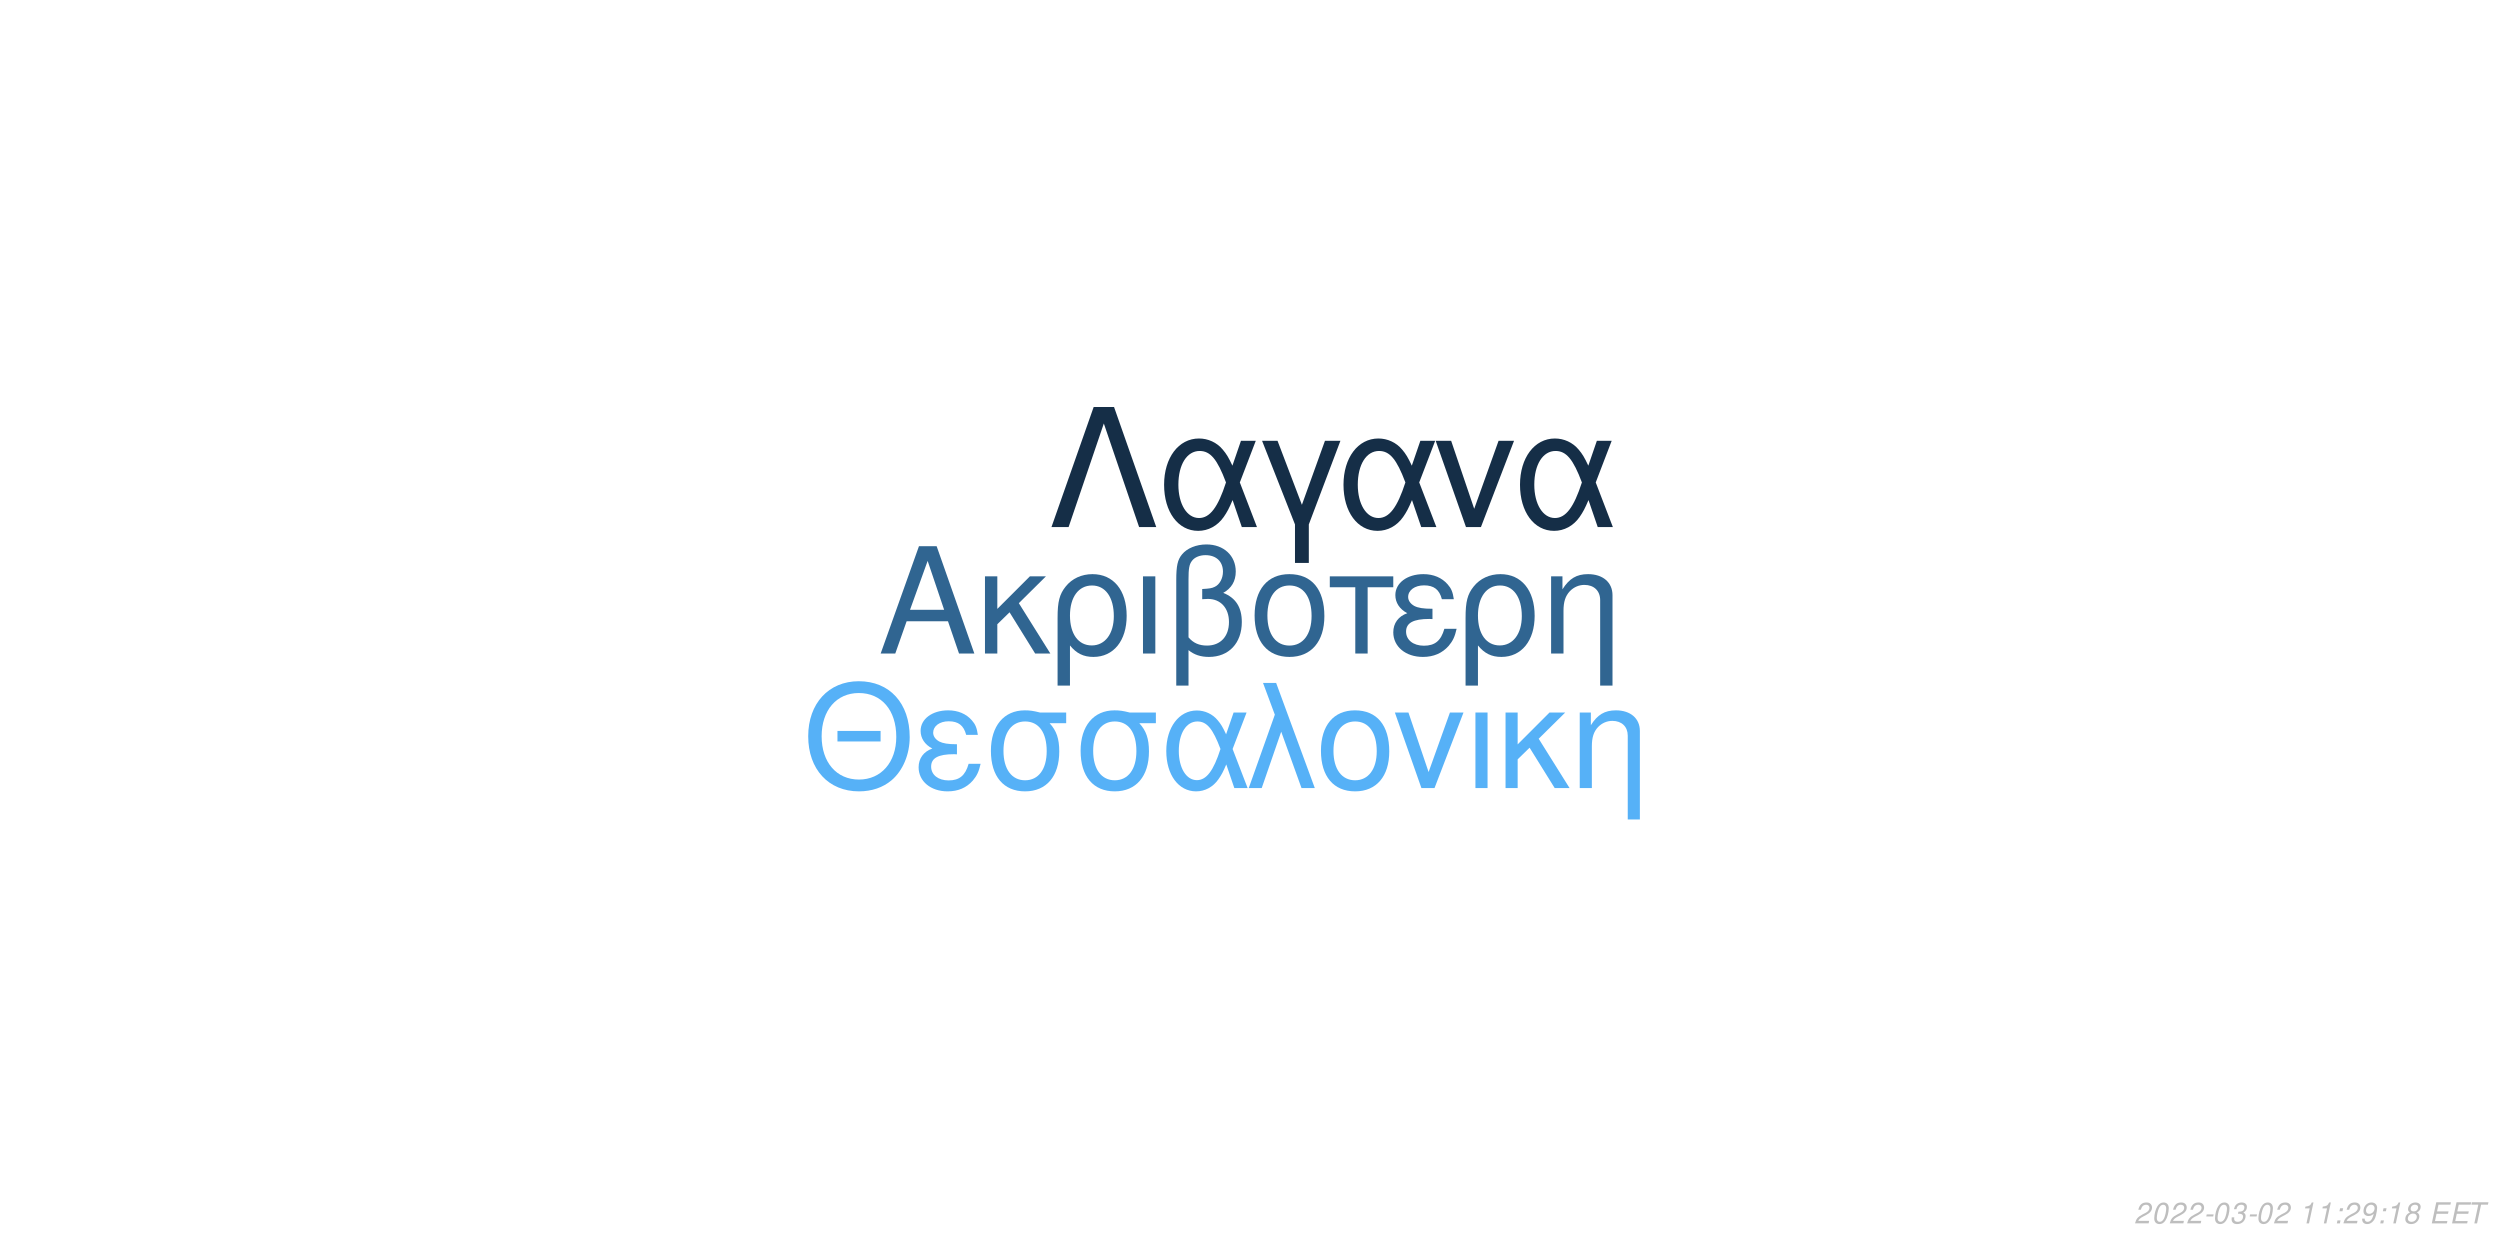
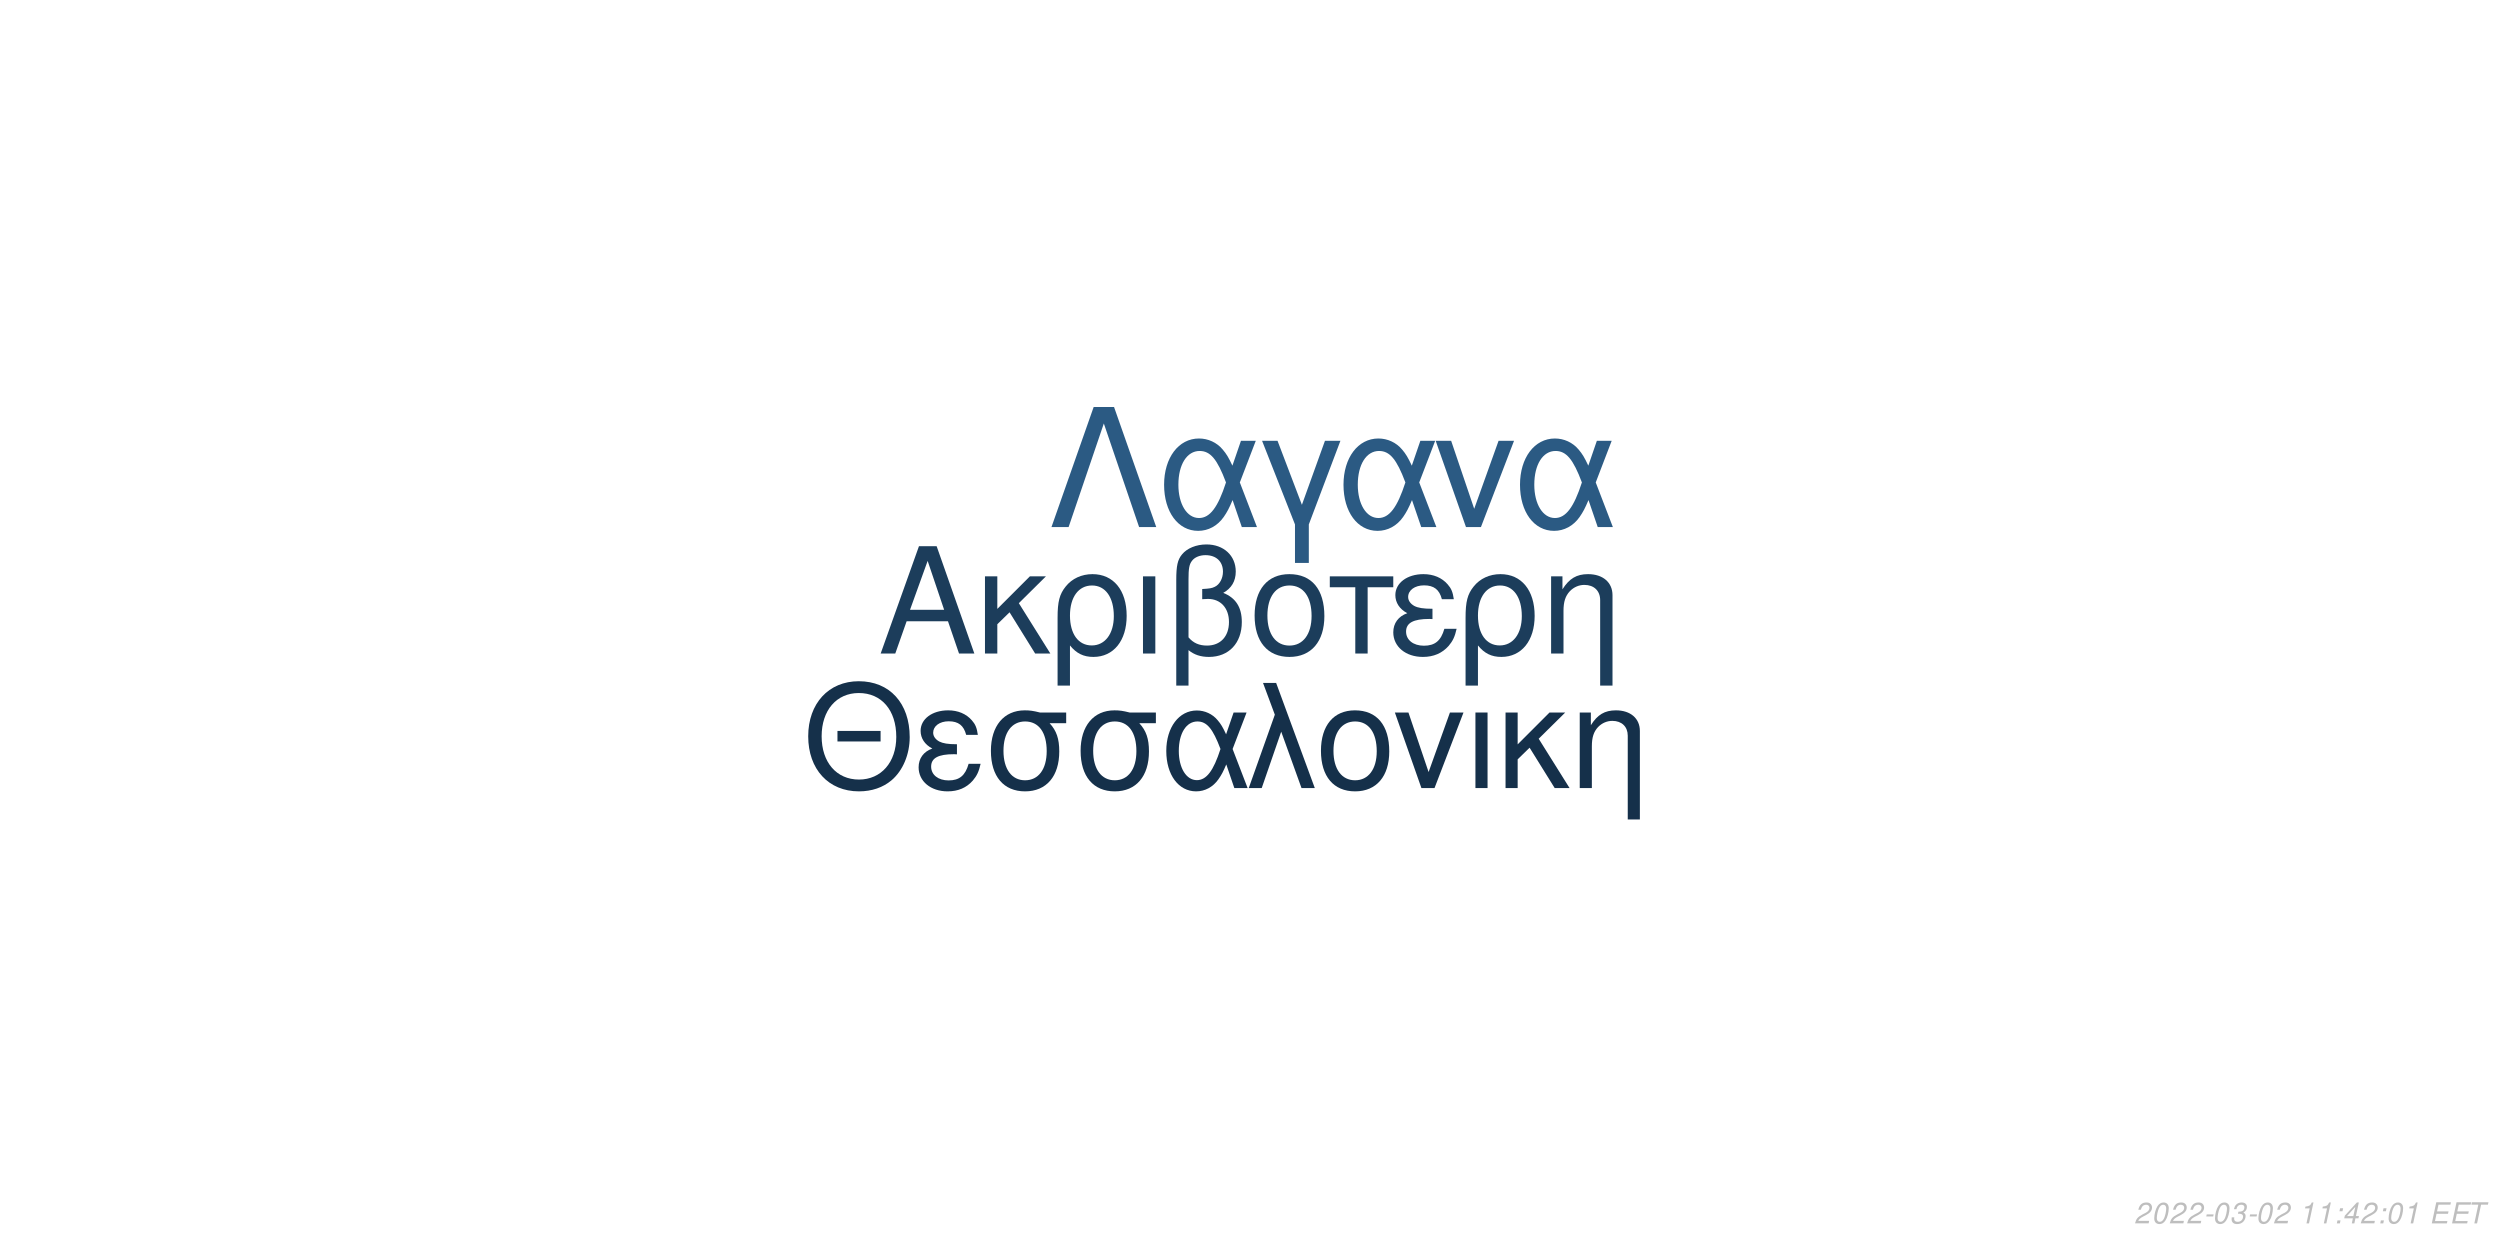
<svg xmlns="http://www.w3.org/2000/svg" xmlns:xlink="http://www.w3.org/1999/xlink" width="864pt" height="432pt" viewBox="0 0 864 432" version="1.1">
  <defs>
    <g>
      <symbol overflow="visible" id="glyph0-0">
        <path style="stroke:none;" d="" />
      </symbol>
      <symbol overflow="visible" id="glyph0-1">
        <path style="stroke:none;" d="M 24.125 -11.141 L 27.938 0 L 33.234 0 L 20.203 -37.094 L 14.094 -37.094 L 0.859 0 L 5.906 0 L 9.828 -11.141 Z M 22.797 -15.109 L 11 -15.109 L 17.094 -32.016 Z M 22.797 -15.109 " />
      </symbol>
      <symbol overflow="visible" id="glyph0-2">
        <path style="stroke:none;" d="M 7.172 -15.422 L 7.172 -26.672 L 2.906 -26.672 L 2.906 0 L 7.172 0 L 7.172 -10.125 L 11.406 -14.25 L 20.25 0 L 25.5 0 L 14.609 -17.406 L 23.969 -26.672 L 18.422 -26.672 Z M 7.172 -15.422 " />
      </symbol>
      <symbol overflow="visible" id="glyph0-3">
        <path style="stroke:none;" d="M 3 11.094 L 7.281 11.094 L 7.281 -2.797 C 9.516 -0.047 11.953 1.172 15.375 1.172 C 22.344 1.172 26.875 -4.422 26.875 -13.031 C 26.875 -21.891 22.297 -27.438 15.062 -27.438 C 11.297 -27.438 7.984 -25.906 5.797 -23.156 C 3.672 -20.516 3 -17.969 3 -12.359 Z M 14.906 -23.516 C 19.547 -23.516 22.438 -19.438 22.438 -12.922 C 22.438 -6.812 19.391 -2.797 14.812 -2.797 C 10.172 -2.797 7.281 -6.766 7.281 -13.125 C 7.281 -19.484 10.234 -23.516 14.906 -23.516 Z M 14.906 -23.516 " />
      </symbol>
      <symbol overflow="visible" id="glyph0-4">
        <path style="stroke:none;" d="M 3.516 0 L 7.781 0 L 7.781 -26.672 L 3.516 -26.672 Z M 3.516 0 " />
      </symbol>
      <symbol overflow="visible" id="glyph0-5">
        <path style="stroke:none;" d="M 4.016 11.094 L 8.25 11.094 L 8.25 -1.172 C 10.172 0.406 12.422 1.172 15.312 1.172 C 22.188 1.172 26.672 -3.609 26.672 -10.891 C 26.672 -15.984 24.578 -19.234 20.25 -20.969 C 23.109 -22.547 24.578 -25.031 24.578 -28.344 C 24.578 -33.844 20.406 -37.703 14.453 -37.703 C 10.938 -37.703 7.734 -36.391 6 -34.25 C 4.484 -32.422 4.016 -30.328 4.016 -25.391 Z M 8.25 -25.656 C 8.25 -29.359 8.5 -30.844 9.469 -32.062 C 10.375 -33.281 12.156 -34 14.094 -34 C 17.812 -34 20.156 -31.812 20.156 -28.297 C 20.156 -25.953 18.984 -23.812 17.297 -23.047 C 16.281 -22.547 15.469 -22.438 12.984 -22.297 L 12.984 -18.781 C 13.734 -18.828 14.344 -18.875 14.969 -18.875 C 19.344 -18.875 22.234 -15.719 22.234 -10.891 C 22.234 -5.906 19.281 -2.75 14.656 -2.75 C 11.953 -2.75 9.922 -3.609 8.25 -5.594 Z M 8.25 -25.656 " />
      </symbol>
      <symbol overflow="visible" id="glyph0-6">
        <path style="stroke:none;" d="M 14.094 -27.438 C 6.562 -27.438 2.094 -22.094 2.094 -13.125 C 2.094 -4.125 6.562 1.172 14.141 1.172 C 21.672 1.172 26.203 -4.172 26.203 -12.922 C 26.203 -22.188 21.828 -27.438 14.094 -27.438 Z M 14.141 -23.516 C 18.938 -23.516 21.781 -19.594 21.781 -12.984 C 21.781 -6.672 18.828 -2.75 14.141 -2.75 C 9.422 -2.75 6.516 -6.672 6.516 -13.125 C 6.516 -19.594 9.422 -23.516 14.141 -23.516 Z M 14.141 -23.516 " />
      </symbol>
      <symbol overflow="visible" id="glyph0-7">
        <path style="stroke:none;" d="M 7.891 0 L 12.156 0 L 12.156 -22.906 L 21.016 -22.906 L 21.016 -26.672 L -0.922 -26.672 L -0.922 -22.906 L 7.891 -22.906 Z M 7.891 0 " />
      </symbol>
      <symbol overflow="visible" id="glyph0-8">
        <path style="stroke:none;" d="M 14.562 -15.469 C 11.344 -15.469 9.562 -15.781 8.297 -16.438 C 6.922 -17.203 6.156 -18.328 6.156 -19.547 C 6.156 -21.891 8.453 -23.562 11.656 -23.562 C 15.062 -23.562 16.953 -22.094 17.812 -18.781 L 21.938 -18.781 C 21.578 -21.266 21.062 -22.5 19.797 -23.922 C 17.812 -26.203 14.906 -27.438 11.453 -27.438 C 5.797 -27.438 1.734 -24.375 1.734 -20.203 C 1.734 -17.609 3.156 -15.375 5.859 -13.938 C 2.797 -12.875 1.016 -10.484 1.016 -7.328 C 1.016 -2.391 5.297 1.172 11.25 1.172 C 14.969 1.172 17.906 -0.109 20.156 -2.641 C 21.578 -4.328 22.297 -5.797 22.906 -8.547 L 18.672 -8.547 C 17.5 -4.422 15.422 -2.703 11.609 -2.703 C 7.938 -2.703 5.438 -4.688 5.438 -7.578 C 5.438 -10.578 7.938 -11.953 13.484 -11.953 C 13.641 -11.953 14.094 -11.953 14.562 -11.906 Z M 14.562 -15.469 " />
      </symbol>
      <symbol overflow="visible" id="glyph0-9">
        <path style="stroke:none;" d="M 3.562 -26.672 L 3.562 0 L 7.844 0 L 7.844 -14.703 C 7.844 -17.906 8.5 -19.891 10.031 -21.531 C 11.406 -22.953 13.188 -23.719 15.062 -23.719 C 18.375 -23.719 20.516 -21.672 20.516 -18.469 L 20.516 11.094 L 24.781 11.094 L 24.781 -20.156 C 24.781 -24.578 21.469 -27.438 16.328 -27.438 C 12.359 -27.438 9.828 -25.906 7.484 -22.188 L 7.484 -26.672 Z M 3.562 -26.672 " />
      </symbol>
      <symbol overflow="visible" id="glyph1-0">
        <path style="stroke:none;" d="" />
      </symbol>
      <symbol overflow="visible" id="glyph1-1">
        <path style="stroke:none;" d="M 26.859 -19.734 L 11.953 -19.734 L 11.953 -16.094 L 26.859 -16.094 Z M 19.328 -36.922 C 8.922 -36.922 1.844 -29.25 1.844 -17.891 C 1.844 -6.484 8.875 1.141 19.391 1.141 C 23.812 1.141 27.703 -0.203 30.641 -2.688 C 34.578 -6.031 36.922 -11.656 36.922 -17.594 C 36.922 -29.297 30 -36.922 19.328 -36.922 Z M 19.328 -32.844 C 27.203 -32.844 32.281 -26.906 32.281 -17.688 C 32.281 -8.922 27.062 -2.938 19.391 -2.938 C 11.609 -2.938 6.484 -8.922 6.484 -17.891 C 6.484 -26.859 11.609 -32.844 19.328 -32.844 Z M 19.328 -32.844 " />
      </symbol>
      <symbol overflow="visible" id="glyph1-2">
        <path style="stroke:none;" d="M 14.25 -15.141 C 11.109 -15.141 9.375 -15.453 8.125 -16.094 C 6.781 -16.844 6.031 -17.938 6.031 -19.141 C 6.031 -21.422 8.266 -23.078 11.406 -23.078 C 14.75 -23.078 16.594 -21.625 17.438 -18.391 L 21.469 -18.391 C 21.125 -20.828 20.625 -22.031 19.391 -23.422 C 17.438 -25.656 14.594 -26.859 11.219 -26.859 C 5.688 -26.859 1.688 -23.875 1.688 -19.781 C 1.688 -17.234 3.094 -15.047 5.734 -13.656 C 2.734 -12.609 1 -10.266 1 -7.172 C 1 -2.344 5.188 1.141 11.016 1.141 C 14.656 1.141 17.547 -0.094 19.734 -2.594 C 21.125 -4.234 21.828 -5.688 22.422 -8.375 L 18.281 -8.375 C 17.141 -4.328 15.094 -2.641 11.359 -2.641 C 7.766 -2.641 5.328 -4.578 5.328 -7.422 C 5.328 -10.359 7.766 -11.703 13.203 -11.703 C 13.359 -11.703 13.797 -11.703 14.25 -11.656 Z M 14.25 -15.141 " />
      </symbol>
      <symbol overflow="visible" id="glyph1-3">
        <path style="stroke:none;" d="M 29 -26.109 L 19.938 -26.109 C 17.594 -26.703 16.438 -26.859 14.703 -26.859 C 7.469 -26.859 2.984 -21.469 2.984 -12.859 C 2.984 -4.031 7.375 1.141 14.797 1.141 C 22.172 1.141 26.609 -4.078 26.609 -12.656 C 26.609 -17.047 25.656 -19.828 23.266 -22.422 L 29 -22.422 Z M 14.797 -23.016 C 19.531 -23.016 22.266 -19.234 22.266 -12.75 C 22.266 -6.531 19.438 -2.688 14.797 -2.688 C 10.172 -2.688 7.328 -6.531 7.328 -12.859 C 7.328 -19.188 10.172 -23.016 14.797 -23.016 Z M 14.797 -23.016 " />
      </symbol>
      <symbol overflow="visible" id="glyph1-4">
        <path style="stroke:none;" d="M 29.344 -26.109 L 24.859 -26.109 L 22.266 -18.578 C 21.125 -21.031 20.484 -22.125 19.328 -23.469 C 17.547 -25.609 14.906 -26.812 12.156 -26.812 C 5.984 -26.812 1.594 -20.984 1.594 -12.812 C 1.594 -4.578 5.828 1.141 11.906 1.141 C 14.953 1.141 17.734 -0.344 19.625 -3.047 C 20.672 -4.531 21.281 -5.688 22.328 -8.172 L 25.109 0 L 29.703 0 L 24.516 -13.5 Z M 20.328 -13.5 C 17.891 -5.922 15.453 -2.734 12.156 -2.734 C 8.516 -2.734 5.922 -6.922 5.922 -12.812 C 5.922 -18.938 8.516 -23.016 12.359 -23.016 C 15.594 -23.016 17.688 -20.531 20.328 -13.5 Z M 20.328 -13.5 " />
      </symbol>
      <symbol overflow="visible" id="glyph1-5">
        <path style="stroke:none;" d="M 1.094 0 L 5.578 0 L 12.312 -19.484 L 19.328 0 L 23.922 0 L 10.562 -36.328 L 6.031 -36.328 L 10.109 -25.359 Z M 1.094 0 " />
      </symbol>
      <symbol overflow="visible" id="glyph1-6">
        <path style="stroke:none;" d="M 13.797 -26.859 C 6.422 -26.859 2.047 -21.625 2.047 -12.859 C 2.047 -4.031 6.422 1.141 13.859 1.141 C 21.234 1.141 25.656 -4.078 25.656 -12.656 C 25.656 -21.719 21.375 -26.859 13.797 -26.859 Z M 13.859 -23.016 C 18.531 -23.016 21.328 -19.188 21.328 -12.703 C 21.328 -6.531 18.438 -2.688 13.859 -2.688 C 9.219 -2.688 6.375 -6.531 6.375 -12.859 C 6.375 -19.188 9.219 -23.016 13.859 -23.016 Z M 13.859 -23.016 " />
      </symbol>
      <symbol overflow="visible" id="glyph1-7">
        <path style="stroke:none;" d="M 14.297 0 L 24.312 -26.109 L 19.625 -26.109 L 12.25 -5.531 L 5.281 -26.109 L 0.594 -26.109 L 9.766 0 Z M 14.297 0 " />
      </symbol>
      <symbol overflow="visible" id="glyph1-8">
        <path style="stroke:none;" d="M 3.438 0 L 7.625 0 L 7.625 -26.109 L 3.438 -26.109 Z M 3.438 0 " />
      </symbol>
      <symbol overflow="visible" id="glyph1-9">
        <path style="stroke:none;" d="M 7.031 -15.094 L 7.031 -26.109 L 2.844 -26.109 L 2.844 0 L 7.031 0 L 7.031 -9.922 L 11.156 -13.953 L 19.828 0 L 24.969 0 L 14.297 -17.047 L 23.469 -26.109 L 18.031 -26.109 Z M 7.031 -15.094 " />
      </symbol>
      <symbol overflow="visible" id="glyph1-10">
        <path style="stroke:none;" d="M 3.484 -26.109 L 3.484 0 L 7.672 0 L 7.672 -14.406 C 7.672 -17.547 8.328 -19.484 9.812 -21.078 C 11.156 -22.469 12.906 -23.219 14.75 -23.219 C 17.984 -23.219 20.078 -21.234 20.078 -18.094 L 20.078 10.859 L 24.266 10.859 L 24.266 -19.734 C 24.266 -24.062 21.031 -26.859 16 -26.859 C 12.109 -26.859 9.609 -25.359 7.328 -21.719 L 7.328 -26.109 Z M 3.484 -26.109 " />
      </symbol>
      <symbol overflow="visible" id="glyph2-0">
        <path style="stroke:none;" d="" />
      </symbol>
      <symbol overflow="visible" id="glyph2-1">
        <path style="stroke:none;" d="M 22.531 -41.484 L 15.484 -41.484 L 0.906 0 L 6.828 0 L 19 -35.797 L 31.188 0 L 37.109 0 Z M 22.531 -41.484 " />
      </symbol>
      <symbol overflow="visible" id="glyph2-2">
        <path style="stroke:none;" d="M 33.516 -29.812 L 28.391 -29.812 L 25.438 -21.219 C 24.125 -24.016 23.391 -25.266 22.078 -26.797 C 20.031 -29.25 17.016 -30.609 13.891 -30.609 C 6.828 -30.609 1.828 -23.953 1.828 -14.625 C 1.828 -5.234 6.656 1.312 13.594 1.312 C 17.078 1.312 20.266 -0.391 22.422 -3.469 C 23.609 -5.172 24.297 -6.484 25.5 -9.328 L 28.688 0 L 33.922 0 L 28 -15.422 Z M 23.219 -15.422 C 20.422 -6.766 17.641 -3.125 13.891 -3.125 C 9.734 -3.125 6.766 -7.906 6.766 -14.625 C 6.766 -21.625 9.734 -26.297 14.109 -26.297 C 17.812 -26.297 20.203 -23.453 23.219 -15.422 Z M 23.219 -15.422 " />
      </symbol>
      <symbol overflow="visible" id="glyph2-3">
        <path style="stroke:none;" d="M 12.062 12.406 L 16.844 12.406 L 16.844 -0.906 L 27.766 -29.812 L 22.422 -29.812 L 14.453 -7.688 L 6.031 -29.812 L 0.688 -29.812 L 12.062 -0.906 Z M 12.062 12.406 " />
      </symbol>
      <symbol overflow="visible" id="glyph2-4">
        <path style="stroke:none;" d="M 16.328 0 L 27.766 -29.812 L 22.422 -29.812 L 14 -6.312 L 6.031 -29.812 L 0.688 -29.812 L 11.156 0 Z M 16.328 0 " />
      </symbol>
      <symbol overflow="visible" id="glyph3-0">
        <path style="stroke:none;" d="" />
      </symbol>
      <symbol overflow="visible" id="glyph3-1">
        <path style="stroke:none;" d="M 5.234 -0.875 L 1.469 -0.875 C 1.641 -1.375 2.203 -1.891 3.109 -2.344 L 4.234 -2.938 C 5.562 -3.625 6.219 -4.469 6.219 -5.484 C 6.219 -5.938 6.062 -6.359 5.797 -6.656 C 5.469 -7.047 4.984 -7.234 4.312 -7.234 C 2.766 -7.234 1.891 -6.453 1.484 -4.734 L 2.375 -4.734 C 2.484 -5.188 2.609 -5.484 2.797 -5.75 C 3.094 -6.203 3.609 -6.453 4.188 -6.453 C 4.891 -6.453 5.344 -6.031 5.344 -5.375 C 5.344 -4.703 4.859 -4.094 4.016 -3.656 L 2.984 -3.125 C 1.234 -2.188 0.797 -1.656 0.344 -0.016 L 5.047 -0.016 Z M 5.234 -0.875 " />
      </symbol>
      <symbol overflow="visible" id="glyph3-2">
        <path style="stroke:none;" d="M 4.203 -7.234 C 3.375 -7.234 2.688 -6.812 2.125 -5.984 C 1.484 -5.047 0.984 -3.188 0.984 -1.734 C 0.984 -1.109 1.172 -0.562 1.484 -0.266 C 1.797 0.047 2.281 0.234 2.766 0.234 C 3.625 0.234 4.281 -0.156 4.859 -1.016 C 5.516 -1.953 6 -3.797 6 -5.266 C 6 -6.5 5.328 -7.234 4.203 -7.234 Z M 4.094 -6.453 C 4.734 -6.453 5.125 -5.984 5.125 -5.156 C 5.125 -4.203 4.781 -2.625 4.406 -1.812 C 3.984 -0.938 3.516 -0.547 2.875 -0.547 C 2.25 -0.547 1.875 -1.031 1.875 -1.828 C 1.875 -2.797 2.203 -4.344 2.594 -5.203 C 2.984 -6.047 3.453 -6.453 4.094 -6.453 Z M 4.094 -6.453 " />
      </symbol>
      <symbol overflow="visible" id="glyph3-3">
        <path style="stroke:none;" d="M 3.516 -3.125 L 1.125 -3.125 L 0.969 -2.406 L 3.359 -2.406 Z M 3.516 -3.125 " />
      </symbol>
      <symbol overflow="visible" id="glyph3-4">
        <path style="stroke:none;" d="M 2.922 -3.312 C 3.125 -3.344 3.234 -3.344 3.375 -3.344 C 4.203 -3.344 4.688 -3 4.688 -2.406 C 4.688 -1.312 3.906 -0.547 2.781 -0.547 C 2.047 -0.547 1.594 -0.938 1.594 -1.562 C 1.594 -1.719 1.609 -1.844 1.656 -2.094 L 0.766 -2.094 C 0.734 -1.797 0.719 -1.641 0.719 -1.469 C 0.719 -0.375 1.406 0.234 2.641 0.234 C 3.547 0.234 4.297 -0.078 4.812 -0.656 C 5.266 -1.156 5.562 -1.875 5.562 -2.547 C 5.562 -3.125 5.344 -3.453 4.797 -3.734 C 5.641 -4.234 6.016 -4.844 6.016 -5.734 C 6.016 -6.656 5.312 -7.234 4.203 -7.234 C 3.375 -7.234 2.672 -6.938 2.188 -6.375 C 1.891 -6.031 1.703 -5.641 1.516 -4.906 L 2.391 -4.906 C 2.5 -5.359 2.594 -5.594 2.734 -5.812 C 3.047 -6.234 3.516 -6.453 4.078 -6.453 C 4.734 -6.453 5.141 -6.125 5.141 -5.578 C 5.141 -5.188 5.016 -4.797 4.797 -4.547 C 4.516 -4.234 4 -4.062 3.266 -4.062 L 3.078 -4.062 Z M 2.922 -3.312 " />
      </symbol>
      <symbol overflow="visible" id="glyph3-5">
        <path style="stroke:none;" d="" />
      </symbol>
      <symbol overflow="visible" id="glyph3-6">
        <path style="stroke:none;" d="M 3.703 -5.188 L 2.594 0 L 3.469 0 L 5.016 -7.234 L 4.438 -7.234 C 3.906 -6.156 3.688 -6.016 2.234 -5.812 L 2.109 -5.188 Z M 3.703 -5.188 " />
      </symbol>
      <symbol overflow="visible" id="glyph3-7">
        <path style="stroke:none;" d="M 2.359 -1.031 L 1.312 -1.031 L 1.094 0 L 2.141 0 Z M 3.266 -5.234 L 2.219 -5.234 L 2 -4.203 L 3.047 -4.203 Z M 3.266 -5.234 " />
      </symbol>
      <symbol overflow="visible" id="glyph3-8">
-         <path style="stroke:none;" d="M 0.844 -1.656 C 0.844 -1.547 0.844 -1.438 0.844 -1.375 C 0.844 -0.406 1.531 0.234 2.578 0.234 C 3.203 0.234 3.766 0.016 4.297 -0.438 C 4.938 -1 5.312 -1.656 5.594 -2.719 C 5.844 -3.672 6.016 -4.766 6.016 -5.375 C 6.016 -5.844 5.844 -6.328 5.547 -6.656 C 5.203 -7.031 4.703 -7.234 4.062 -7.234 C 2.516 -7.234 1.297 -5.938 1.297 -4.266 C 1.297 -3.203 1.984 -2.547 3.047 -2.547 C 3.484 -2.547 3.953 -2.672 4.281 -2.891 C 4.406 -2.984 4.547 -3.078 4.828 -3.344 C 4.438 -1.484 3.703 -0.547 2.703 -0.547 C 2.109 -0.547 1.719 -0.938 1.719 -1.547 L 1.719 -1.656 Z M 3.953 -6.453 C 4.625 -6.453 5.141 -5.953 5.141 -5.281 C 5.141 -4.188 4.312 -3.312 3.297 -3.312 C 2.594 -3.312 2.172 -3.734 2.172 -4.453 C 2.172 -5.562 2.984 -6.453 3.953 -6.453 Z M 3.953 -6.453 " />
+         <path style="stroke:none;" d="M 3.625 -1.75 L 3.266 0 L 4.141 0 L 4.516 -1.75 L 5.562 -1.75 L 5.734 -2.531 L 4.688 -2.531 L 5.688 -7.234 L 5.016 -7.234 L 0.844 -2.672 L 0.641 -1.75 Z M 3.797 -2.531 L 1.594 -2.531 L 4.469 -5.703 Z M 3.797 -2.531 " />
      </symbol>
      <symbol overflow="visible" id="glyph3-9">
-         <path style="stroke:none;" d="M 4.766 -3.797 C 5.078 -3.969 5.234 -4.078 5.438 -4.234 C 5.812 -4.594 6.062 -5.172 6.062 -5.734 C 6.062 -6.625 5.344 -7.234 4.266 -7.234 C 2.812 -7.234 1.703 -6.219 1.703 -4.875 C 1.703 -4.406 1.875 -4.125 2.359 -3.812 C 1.297 -3.312 0.75 -2.516 0.75 -1.469 C 0.75 -0.438 1.547 0.234 2.812 0.234 C 3.656 0.234 4.359 -0.094 4.938 -0.734 C 5.359 -1.234 5.609 -1.859 5.609 -2.438 C 5.609 -3.047 5.312 -3.516 4.766 -3.797 Z M 4.109 -6.453 C 4.797 -6.453 5.188 -6.125 5.188 -5.578 C 5.188 -5.266 5.062 -4.922 4.859 -4.672 C 4.562 -4.312 4.188 -4.156 3.656 -4.156 C 2.984 -4.156 2.594 -4.453 2.594 -4.984 C 2.594 -5.859 3.203 -6.453 4.109 -6.453 Z M 3.453 -3.406 C 4.234 -3.406 4.734 -2.984 4.734 -2.312 C 4.734 -1.312 3.922 -0.547 2.875 -0.547 C 2.125 -0.547 1.625 -0.969 1.625 -1.625 C 1.625 -2.609 2.438 -3.406 3.453 -3.406 Z M 3.453 -3.406 " />
+         <path style="stroke:none;" d="M 2.547 -3.312 L 6.5 -3.312 L 6.688 -4.141 L 2.719 -4.141 L 3.219 -6.469 L 7.344 -6.469 L 7.516 -7.297 L 2.453 -7.297 L 0.906 0 L 6.125 0 L 6.297 -0.812 L 2.016 -0.812 Z M 2.547 -3.312 " />
      </symbol>
      <symbol overflow="visible" id="glyph3-10">
-         <path style="stroke:none;" d="M 2.547 -3.312 L 6.5 -3.312 L 6.688 -4.141 L 2.719 -4.141 L 3.219 -6.469 L 7.344 -6.469 L 7.516 -7.297 L 2.453 -7.297 L 0.906 0 L 6.125 0 L 6.297 -0.812 L 2.016 -0.812 Z M 2.547 -3.312 " />
-       </symbol>
-       <symbol overflow="visible" id="glyph3-11">
        <path style="stroke:none;" d="M 4.938 -6.469 L 7.312 -6.469 L 7.484 -7.297 L 1.75 -7.297 L 1.578 -6.469 L 3.984 -6.469 L 2.609 0 L 3.547 0 Z M 4.938 -6.469 " />
      </symbol>
    </g>
  </defs>
  <g id="surface1">
    <rect x="0" y="0" width="864" height="432" style="fill:rgb(100%,100%,100%);fill-opacity:1;stroke:none;" />
-     <g style="fill:rgb(18.824%,39.608%,56.863%);fill-opacity:1;">
+     <g style="fill:rgb(10.98%,23.922%,35.686%);fill-opacity:1;">
      <use xlink:href="#glyph0-1" x="303.5" y="225.861" />
      <use xlink:href="#glyph0-2" x="337.5" y="225.861" />
      <use xlink:href="#glyph0-3" x="362.5" y="225.861" />
      <use xlink:href="#glyph0-4" x="391.5" y="225.861" />
      <use xlink:href="#glyph0-5" x="402.5" y="225.861" />
      <use xlink:href="#glyph0-6" x="431.5" y="225.861" />
      <use xlink:href="#glyph0-7" x="460.5" y="225.861" />
      <use xlink:href="#glyph0-8" x="480.5" y="225.861" />
      <use xlink:href="#glyph0-3" x="503.5" y="225.861" />
      <use xlink:href="#glyph0-9" x="532.5" y="225.861" />
    </g>
-     <g style="fill:rgb(33.725%,69.412%,96.863%);fill-opacity:1;">
+     <g style="fill:rgb(8.235%,18.824%,29.02%);fill-opacity:1;">
      <use xlink:href="#glyph1-1" x="277.473" y="272.354" />
      <use xlink:href="#glyph1-2" x="316.473" y="272.354" />
      <use xlink:href="#glyph1-3" x="339.473" y="272.354" />
      <use xlink:href="#glyph1-3" x="370.473" y="272.354" />
      <use xlink:href="#glyph1-4" x="401.473" y="272.354" />
      <use xlink:href="#glyph1-5" x="430.473" y="272.354" />
      <use xlink:href="#glyph1-6" x="454.473" y="272.354" />
      <use xlink:href="#glyph1-7" x="481.473" y="272.354" />
      <use xlink:href="#glyph1-8" x="506.473" y="272.354" />
      <use xlink:href="#glyph1-9" x="517.473" y="272.354" />
      <use xlink:href="#glyph1-10" x="542.473" y="272.354" />
    </g>
-     <g style="fill:rgb(8.235%,18.039%,27.843%);fill-opacity:1;">
+     <g style="fill:rgb(16.863%,35.294%,51.373%);fill-opacity:1;">
      <use xlink:href="#glyph2-1" x="362.484" y="182.152" />
      <use xlink:href="#glyph2-2" x="400.484" y="182.152" />
      <use xlink:href="#glyph2-3" x="435.484" y="182.152" />
      <use xlink:href="#glyph2-2" x="462.484" y="182.152" />
      <use xlink:href="#glyph2-4" x="495.484" y="182.152" />
      <use xlink:href="#glyph2-2" x="523.484" y="182.152" />
    </g>
    <g style="fill:rgb(74.51%,74.51%,74.51%);fill-opacity:1;">
      <use xlink:href="#glyph3-1" x="737.52" y="422.81" />
      <use xlink:href="#glyph3-2" x="743.52" y="422.81" />
      <use xlink:href="#glyph3-1" x="749.52" y="422.81" />
      <use xlink:href="#glyph3-1" x="755.52" y="422.81" />
      <use xlink:href="#glyph3-3" x="761.52" y="422.81" />
      <use xlink:href="#glyph3-2" x="764.52" y="422.81" />
      <use xlink:href="#glyph3-4" x="770.52" y="422.81" />
      <use xlink:href="#glyph3-3" x="776.52" y="422.81" />
      <use xlink:href="#glyph3-2" x="779.52" y="422.81" />
      <use xlink:href="#glyph3-1" x="785.52" y="422.81" />
      <use xlink:href="#glyph3-5" x="791.52" y="422.81" />
      <use xlink:href="#glyph3-6" x="794.52" y="422.81" />
      <use xlink:href="#glyph3-6" x="800.52" y="422.81" />
      <use xlink:href="#glyph3-7" x="806.52" y="422.81" />
-       <use xlink:href="#glyph3-1" x="809.52" y="422.81" />
-       <use xlink:href="#glyph3-8" x="815.52" y="422.81" />
+       <use xlink:href="#glyph3-8" x="809.52" y="422.81" />
+       <use xlink:href="#glyph3-1" x="815.52" y="422.81" />
      <use xlink:href="#glyph3-7" x="821.52" y="422.81" />
-       <use xlink:href="#glyph3-6" x="824.52" y="422.81" />
-       <use xlink:href="#glyph3-9" x="830.52" y="422.81" />
+       <use xlink:href="#glyph3-2" x="824.52" y="422.81" />
+       <use xlink:href="#glyph3-6" x="830.52" y="422.81" />
      <use xlink:href="#glyph3-5" x="836.52" y="422.81" />
-       <use xlink:href="#glyph3-10" x="839.52" y="422.81" />
-       <use xlink:href="#glyph3-10" x="846.52" y="422.81" />
-       <use xlink:href="#glyph3-11" x="852.52" y="422.81" />
+       <use xlink:href="#glyph3-9" x="839.52" y="422.81" />
+       <use xlink:href="#glyph3-9" x="846.52" y="422.81" />
+       <use xlink:href="#glyph3-10" x="852.52" y="422.81" />
    </g>
  </g>
</svg>
